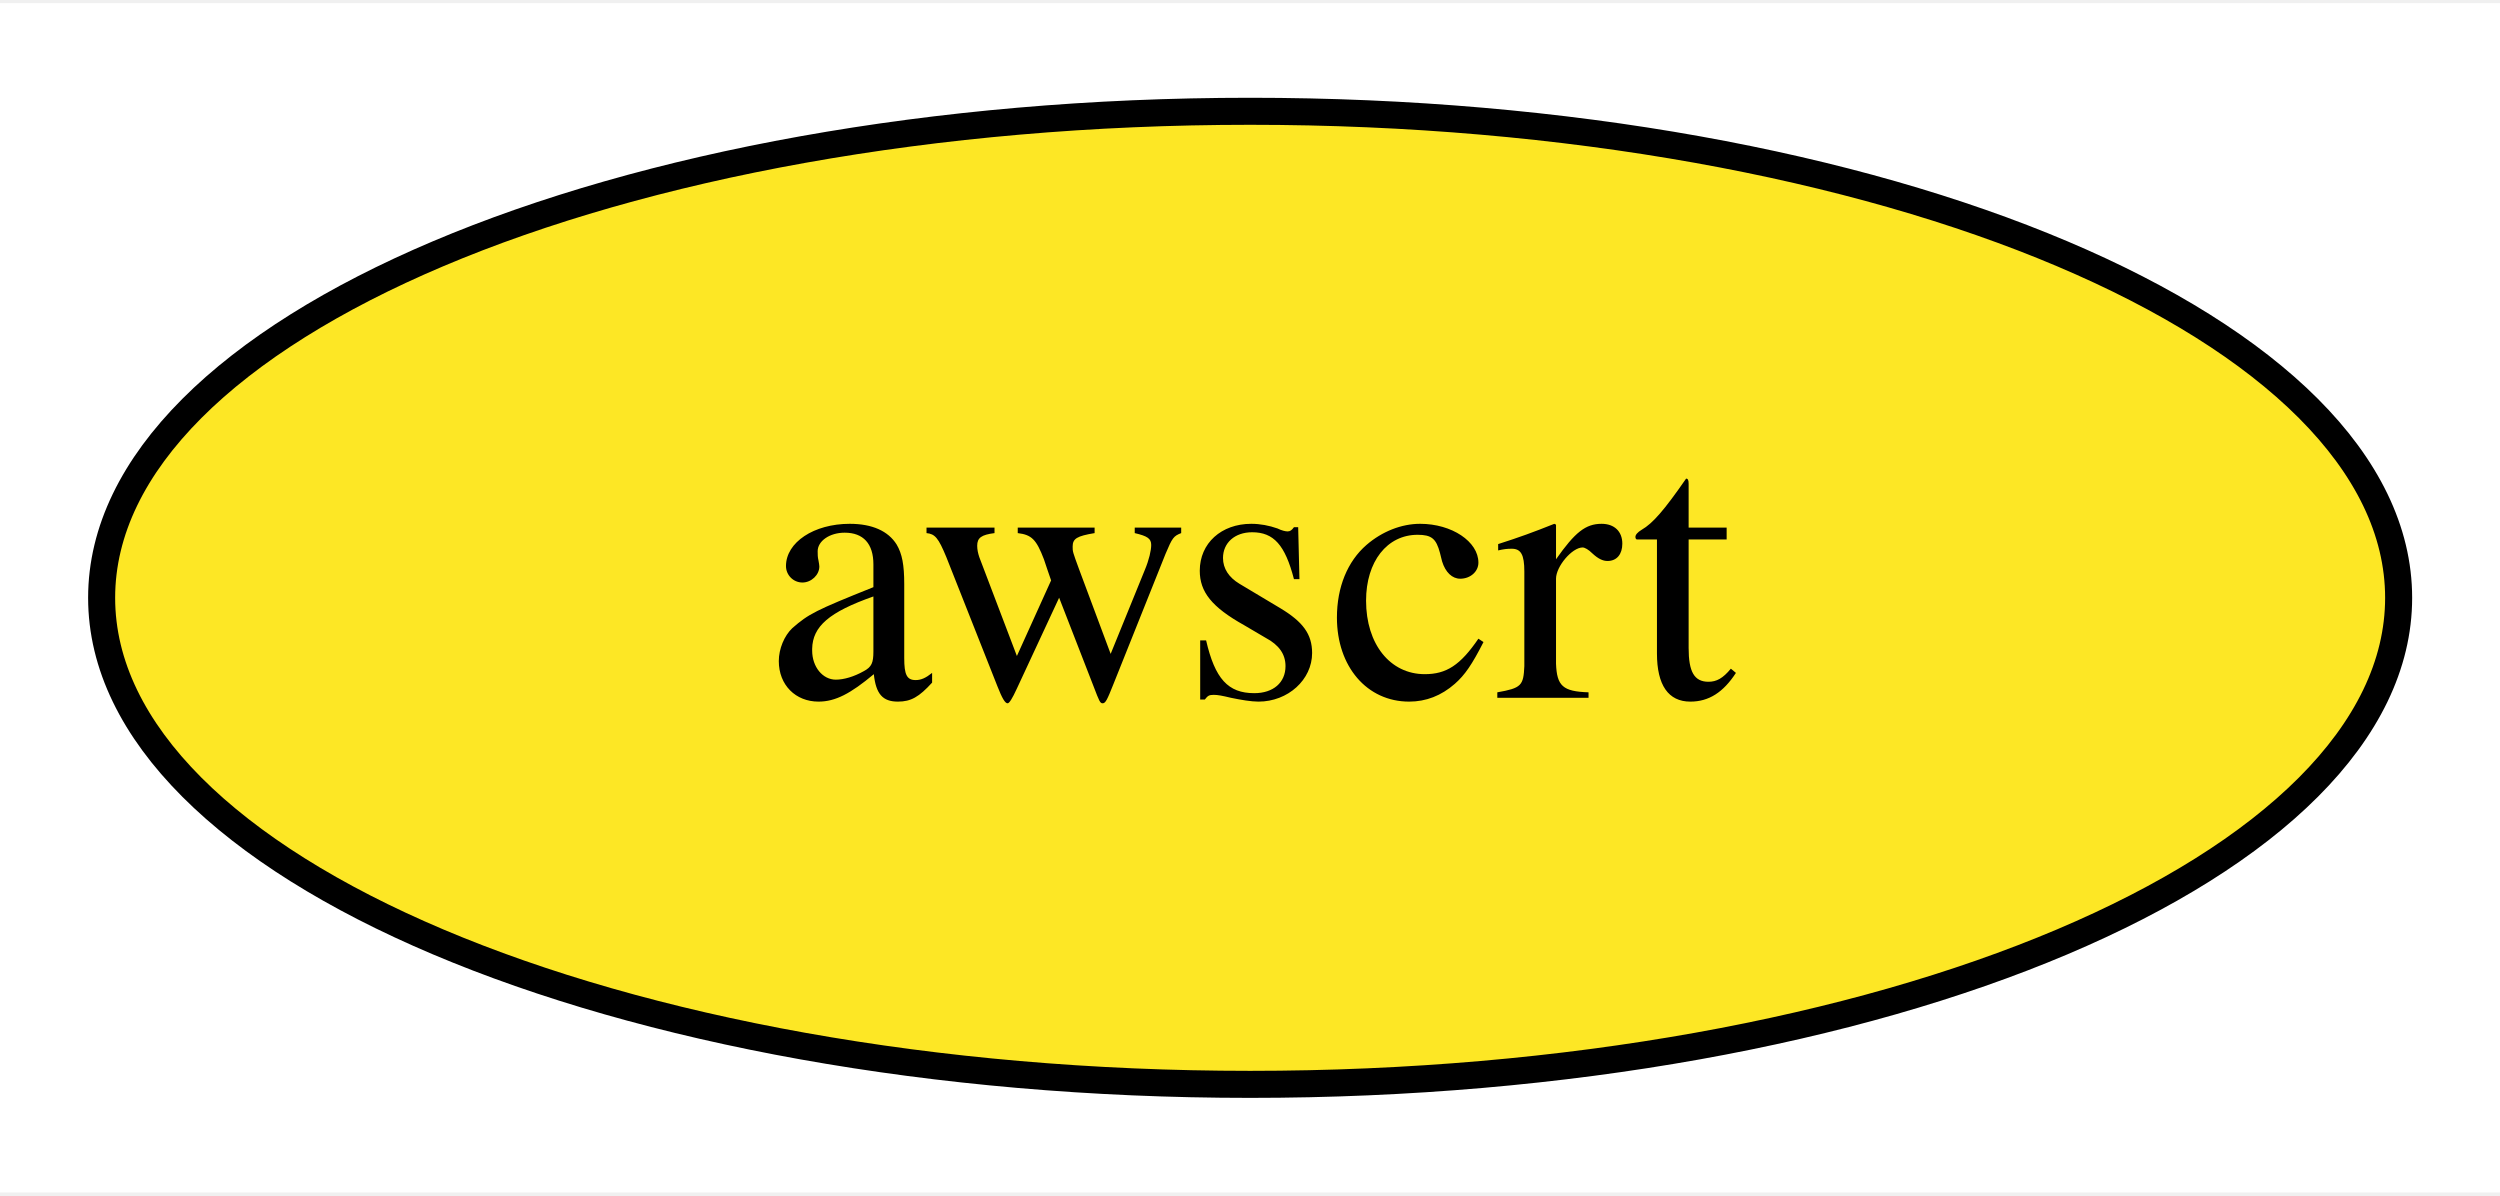
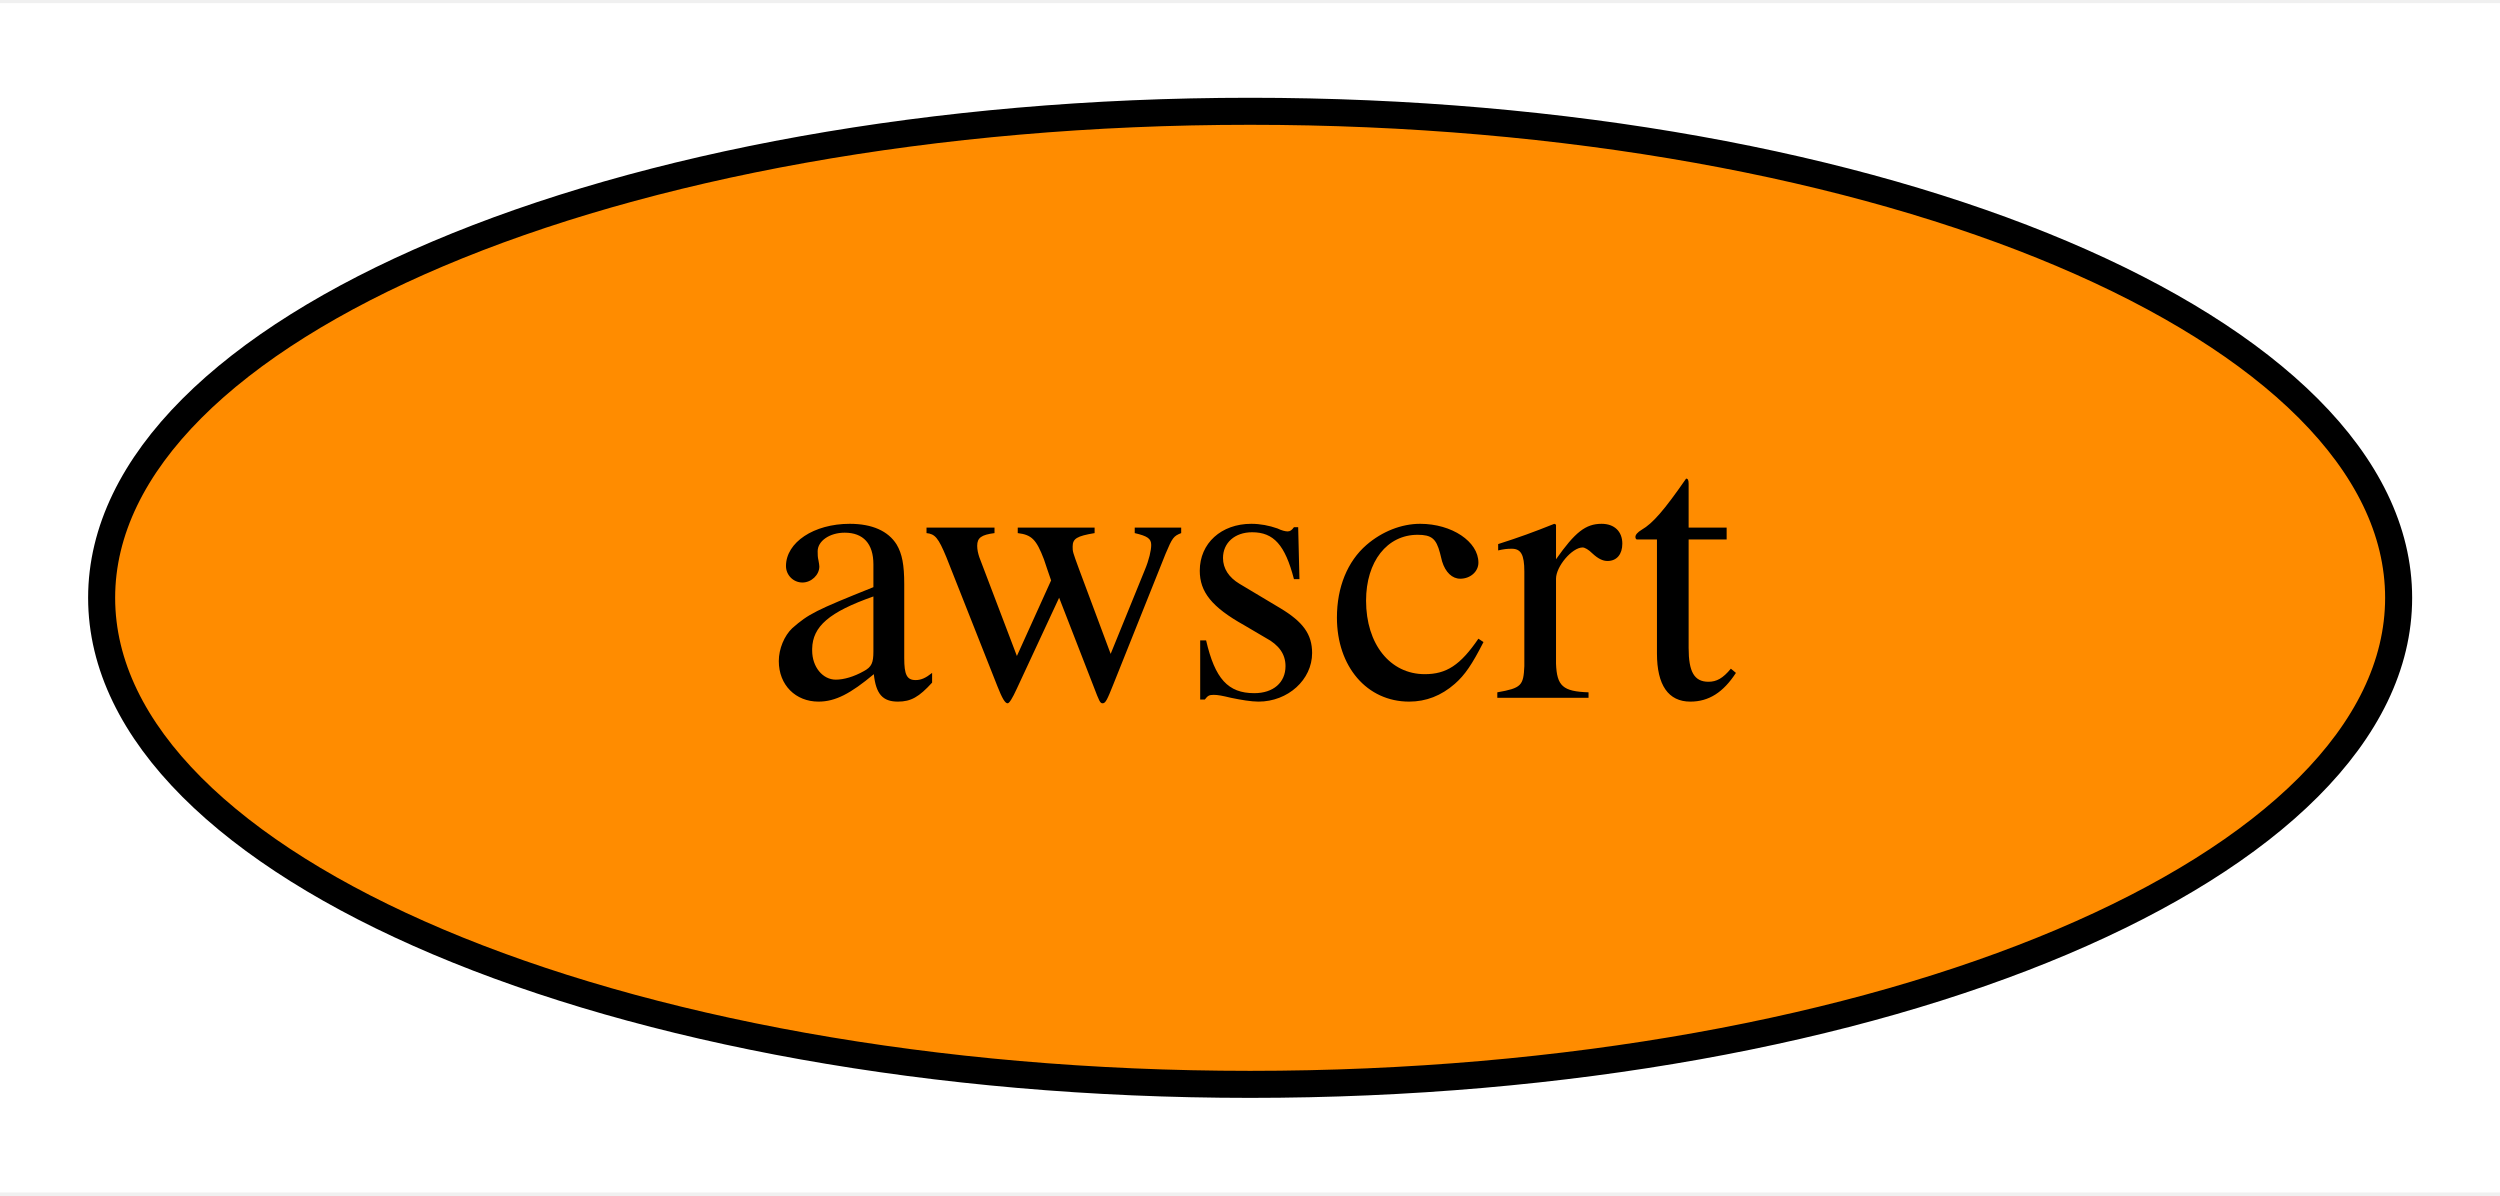
<svg xmlns="http://www.w3.org/2000/svg" xmlns:xlink="http://www.w3.org/1999/xlink" width="92pt" height="44pt" viewBox="0.00 0.00 92.49 44.00">
  <g id="graph0" class="graph" transform="scale(1 1) rotate(0) translate(4 40)">
    <polygon fill="white" stroke="transparent" points="-4,4 -4,-40 88.49,-40 88.49,4 -4,4" />
    <g id="node1" class="node">
      <g id="a_node1">
        <a xlink:href="https://github.com/conda-forge/awscrt-feedstock" xlink:title="awscrt">
-           <ellipse fill="#fde725" stroke="black" cx="42.25" cy="-18" rx="42.49" ry="18" />
+           <ellipse fill="#ff8c00" stroke="black" cx="42.25" cy="-18" rx="42.49" ry="18" />
          <text text-anchor="middle" x="42.25" y="-14.3" font-family="Times,serif" font-size="14.00">awscrt</text>
        </a>
      </g>
    </g>
  </g>
</svg>
